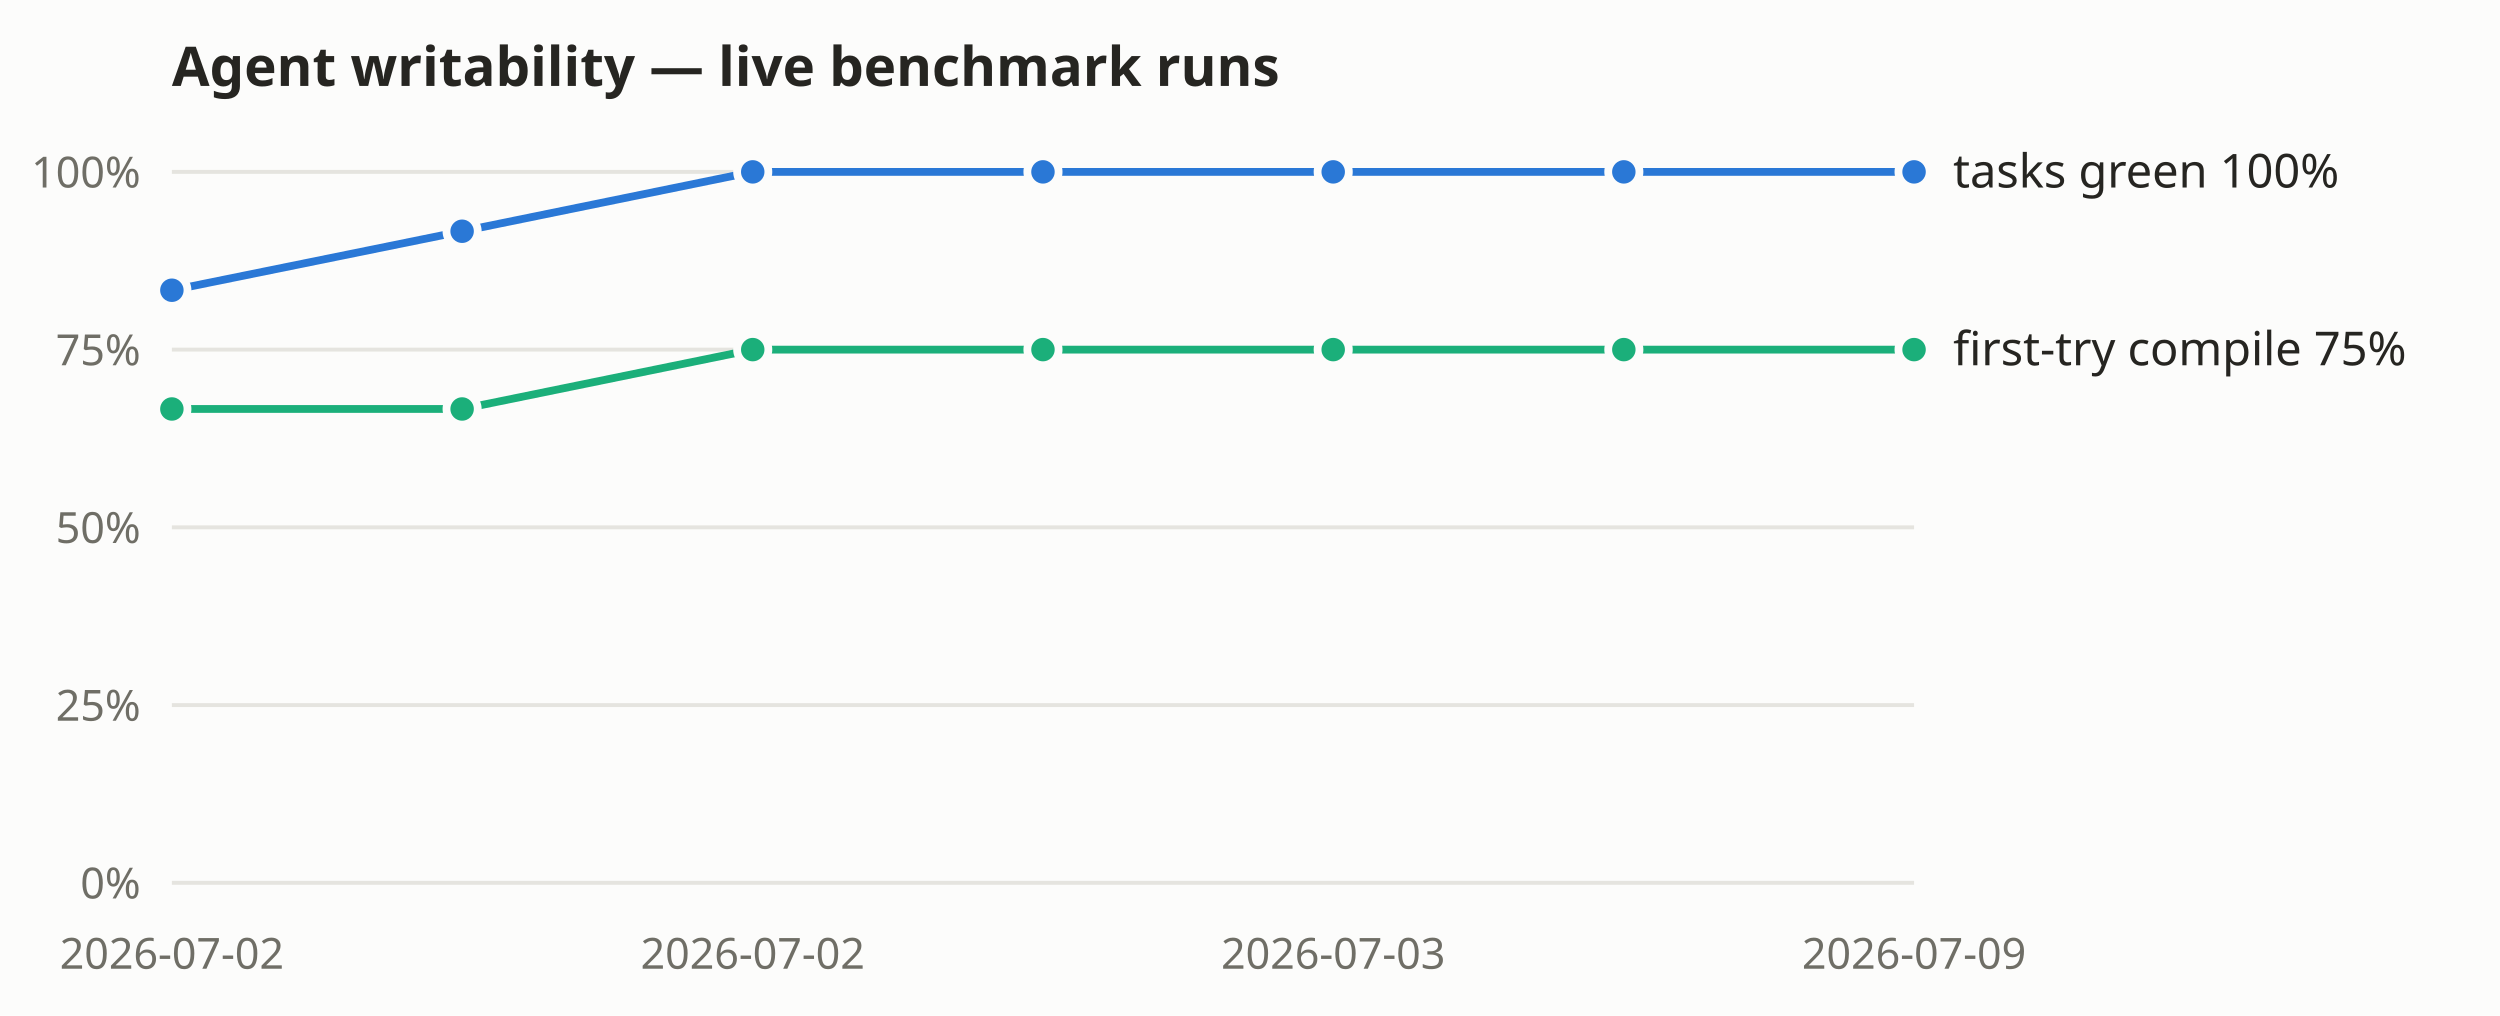
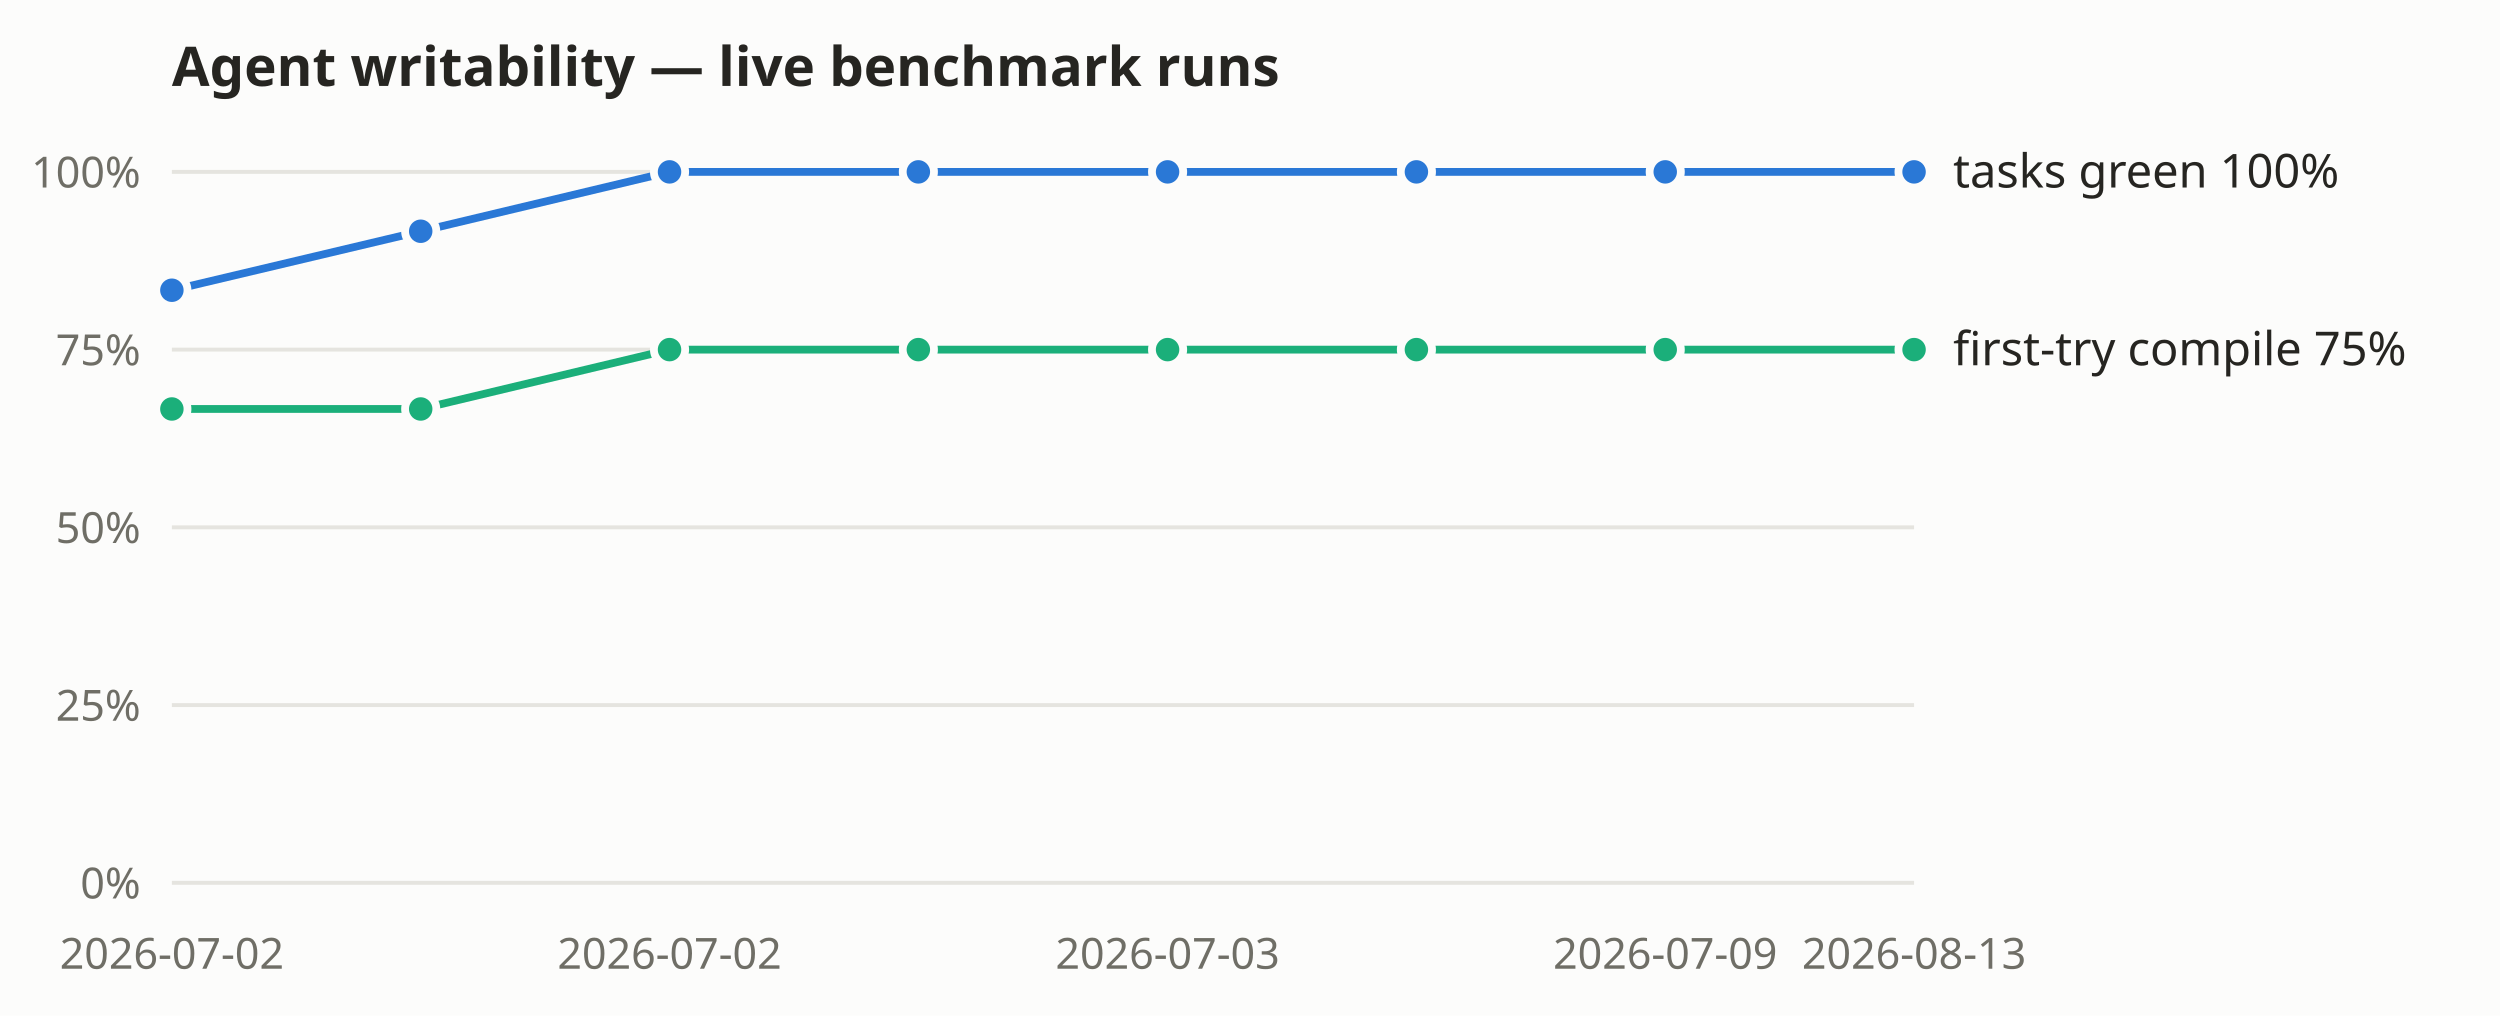
<svg xmlns="http://www.w3.org/2000/svg" width="640" height="260" viewBox="0 0 640 260" role="img" aria-label="Agent-writability benchmark: tasks-green and first-try compile rates over recorded live runs">
  <rect width="640" height="260" fill="#fcfcfb" />
  <text x="44" y="22" font-size="14" font-weight="600" fill="#262521" font-family="system-ui, sans-serif">Agent writability — live benchmark runs</text>
  <g font-family="system-ui, sans-serif">
    <line x1="44" y1="226.0" x2="490" y2="226.0" stroke="#e5e4df" stroke-width="1" />
    <text x="36" y="230.0" text-anchor="end" font-size="11" fill="#6f6e66">0%</text>
    <line x1="44" y1="180.5" x2="490" y2="180.5" stroke="#e5e4df" stroke-width="1" />
    <text x="36" y="184.5" text-anchor="end" font-size="11" fill="#6f6e66">25%</text>
    <line x1="44" y1="135.0" x2="490" y2="135.0" stroke="#e5e4df" stroke-width="1" />
    <text x="36" y="139.0" text-anchor="end" font-size="11" fill="#6f6e66">50%</text>
    <line x1="44" y1="89.5" x2="490" y2="89.5" stroke="#e5e4df" stroke-width="1" />
    <text x="36" y="93.5" text-anchor="end" font-size="11" fill="#6f6e66">75%</text>
    <line x1="44" y1="44.0" x2="490" y2="44.0" stroke="#e5e4df" stroke-width="1" />
    <text x="36" y="48.0" text-anchor="end" font-size="11" fill="#6f6e66">100%</text>
    <text x="44.0" y="248" text-anchor="middle" font-size="11" fill="#6f6e66">2026-07-02</text>
-     <text x="192.7" y="248" text-anchor="middle" font-size="11" fill="#6f6e66">2026-07-02</text>
-     <text x="341.3" y="248" text-anchor="middle" font-size="11" fill="#6f6e66">2026-07-03</text>
-     <text x="490.0" y="248" text-anchor="middle" font-size="11" fill="#6f6e66">2026-07-09</text>
-     <polyline fill="none" stroke="#2a78d6" stroke-width="2" points="44.0,74.3 118.3,59.2 192.7,44.0 267.0,44.0 341.3,44.0 415.7,44.0 490.0,44.0" />
+     <text x="171.4" y="248" text-anchor="middle" font-size="11" fill="#6f6e66">2026-07-02</text>
+     <text x="298.9" y="248" text-anchor="middle" font-size="11" fill="#6f6e66">2026-07-03</text>
+     <text x="426.3" y="248" text-anchor="middle" font-size="11" fill="#6f6e66">2026-07-09</text>
+     <text x="490.0" y="248" text-anchor="middle" font-size="11" fill="#6f6e66">2026-08-13</text>
+     <polyline fill="none" stroke="#2a78d6" stroke-width="2" points="44.0,74.3 107.7,59.2 171.4,44.0 235.1,44.0 298.9,44.0 362.6,44.0 426.3,44.0 490.0,44.0" />
    <circle cx="44.0" cy="74.3" r="4" fill="#2a78d6" stroke="#fcfcfb" stroke-width="2" />
-     <circle cx="118.3" cy="59.2" r="4" fill="#2a78d6" stroke="#fcfcfb" stroke-width="2" />
-     <circle cx="192.7" cy="44.0" r="4" fill="#2a78d6" stroke="#fcfcfb" stroke-width="2" />
-     <circle cx="267.0" cy="44.0" r="4" fill="#2a78d6" stroke="#fcfcfb" stroke-width="2" />
-     <circle cx="341.3" cy="44.0" r="4" fill="#2a78d6" stroke="#fcfcfb" stroke-width="2" />
-     <circle cx="415.7" cy="44.0" r="4" fill="#2a78d6" stroke="#fcfcfb" stroke-width="2" />
+     <circle cx="107.7" cy="59.2" r="4" fill="#2a78d6" stroke="#fcfcfb" stroke-width="2" />
+     <circle cx="171.4" cy="44.0" r="4" fill="#2a78d6" stroke="#fcfcfb" stroke-width="2" />
+     <circle cx="235.1" cy="44.0" r="4" fill="#2a78d6" stroke="#fcfcfb" stroke-width="2" />
+     <circle cx="298.9" cy="44.0" r="4" fill="#2a78d6" stroke="#fcfcfb" stroke-width="2" />
+     <circle cx="362.6" cy="44.0" r="4" fill="#2a78d6" stroke="#fcfcfb" stroke-width="2" />
+     <circle cx="426.3" cy="44.0" r="4" fill="#2a78d6" stroke="#fcfcfb" stroke-width="2" />
    <circle cx="490.0" cy="44.0" r="4" fill="#2a78d6" stroke="#fcfcfb" stroke-width="2" />
    <text x="500.0" y="48.0" font-size="12" fill="#262521">tasks green 100%</text>
-     <polyline fill="none" stroke="#1baf7a" stroke-width="2" points="44.0,104.7 118.3,104.7 192.7,89.5 267.0,89.5 341.3,89.5 415.7,89.5 490.0,89.5" />
+     <polyline fill="none" stroke="#1baf7a" stroke-width="2" points="44.0,104.7 107.7,104.7 171.4,89.5 235.1,89.5 298.9,89.5 362.6,89.5 426.3,89.5 490.0,89.5" />
    <circle cx="44.0" cy="104.7" r="4" fill="#1baf7a" stroke="#fcfcfb" stroke-width="2" />
-     <circle cx="118.3" cy="104.7" r="4" fill="#1baf7a" stroke="#fcfcfb" stroke-width="2" />
-     <circle cx="192.7" cy="89.5" r="4" fill="#1baf7a" stroke="#fcfcfb" stroke-width="2" />
-     <circle cx="267.0" cy="89.5" r="4" fill="#1baf7a" stroke="#fcfcfb" stroke-width="2" />
-     <circle cx="341.3" cy="89.5" r="4" fill="#1baf7a" stroke="#fcfcfb" stroke-width="2" />
-     <circle cx="415.7" cy="89.5" r="4" fill="#1baf7a" stroke="#fcfcfb" stroke-width="2" />
+     <circle cx="107.7" cy="104.7" r="4" fill="#1baf7a" stroke="#fcfcfb" stroke-width="2" />
+     <circle cx="171.4" cy="89.5" r="4" fill="#1baf7a" stroke="#fcfcfb" stroke-width="2" />
+     <circle cx="235.1" cy="89.5" r="4" fill="#1baf7a" stroke="#fcfcfb" stroke-width="2" />
+     <circle cx="298.9" cy="89.5" r="4" fill="#1baf7a" stroke="#fcfcfb" stroke-width="2" />
+     <circle cx="362.6" cy="89.5" r="4" fill="#1baf7a" stroke="#fcfcfb" stroke-width="2" />
+     <circle cx="426.3" cy="89.5" r="4" fill="#1baf7a" stroke="#fcfcfb" stroke-width="2" />
    <circle cx="490.0" cy="89.5" r="4" fill="#1baf7a" stroke="#fcfcfb" stroke-width="2" />
    <text x="500.0" y="93.5" font-size="12" fill="#262521">first-try compile 75%</text>
  </g>
</svg>
